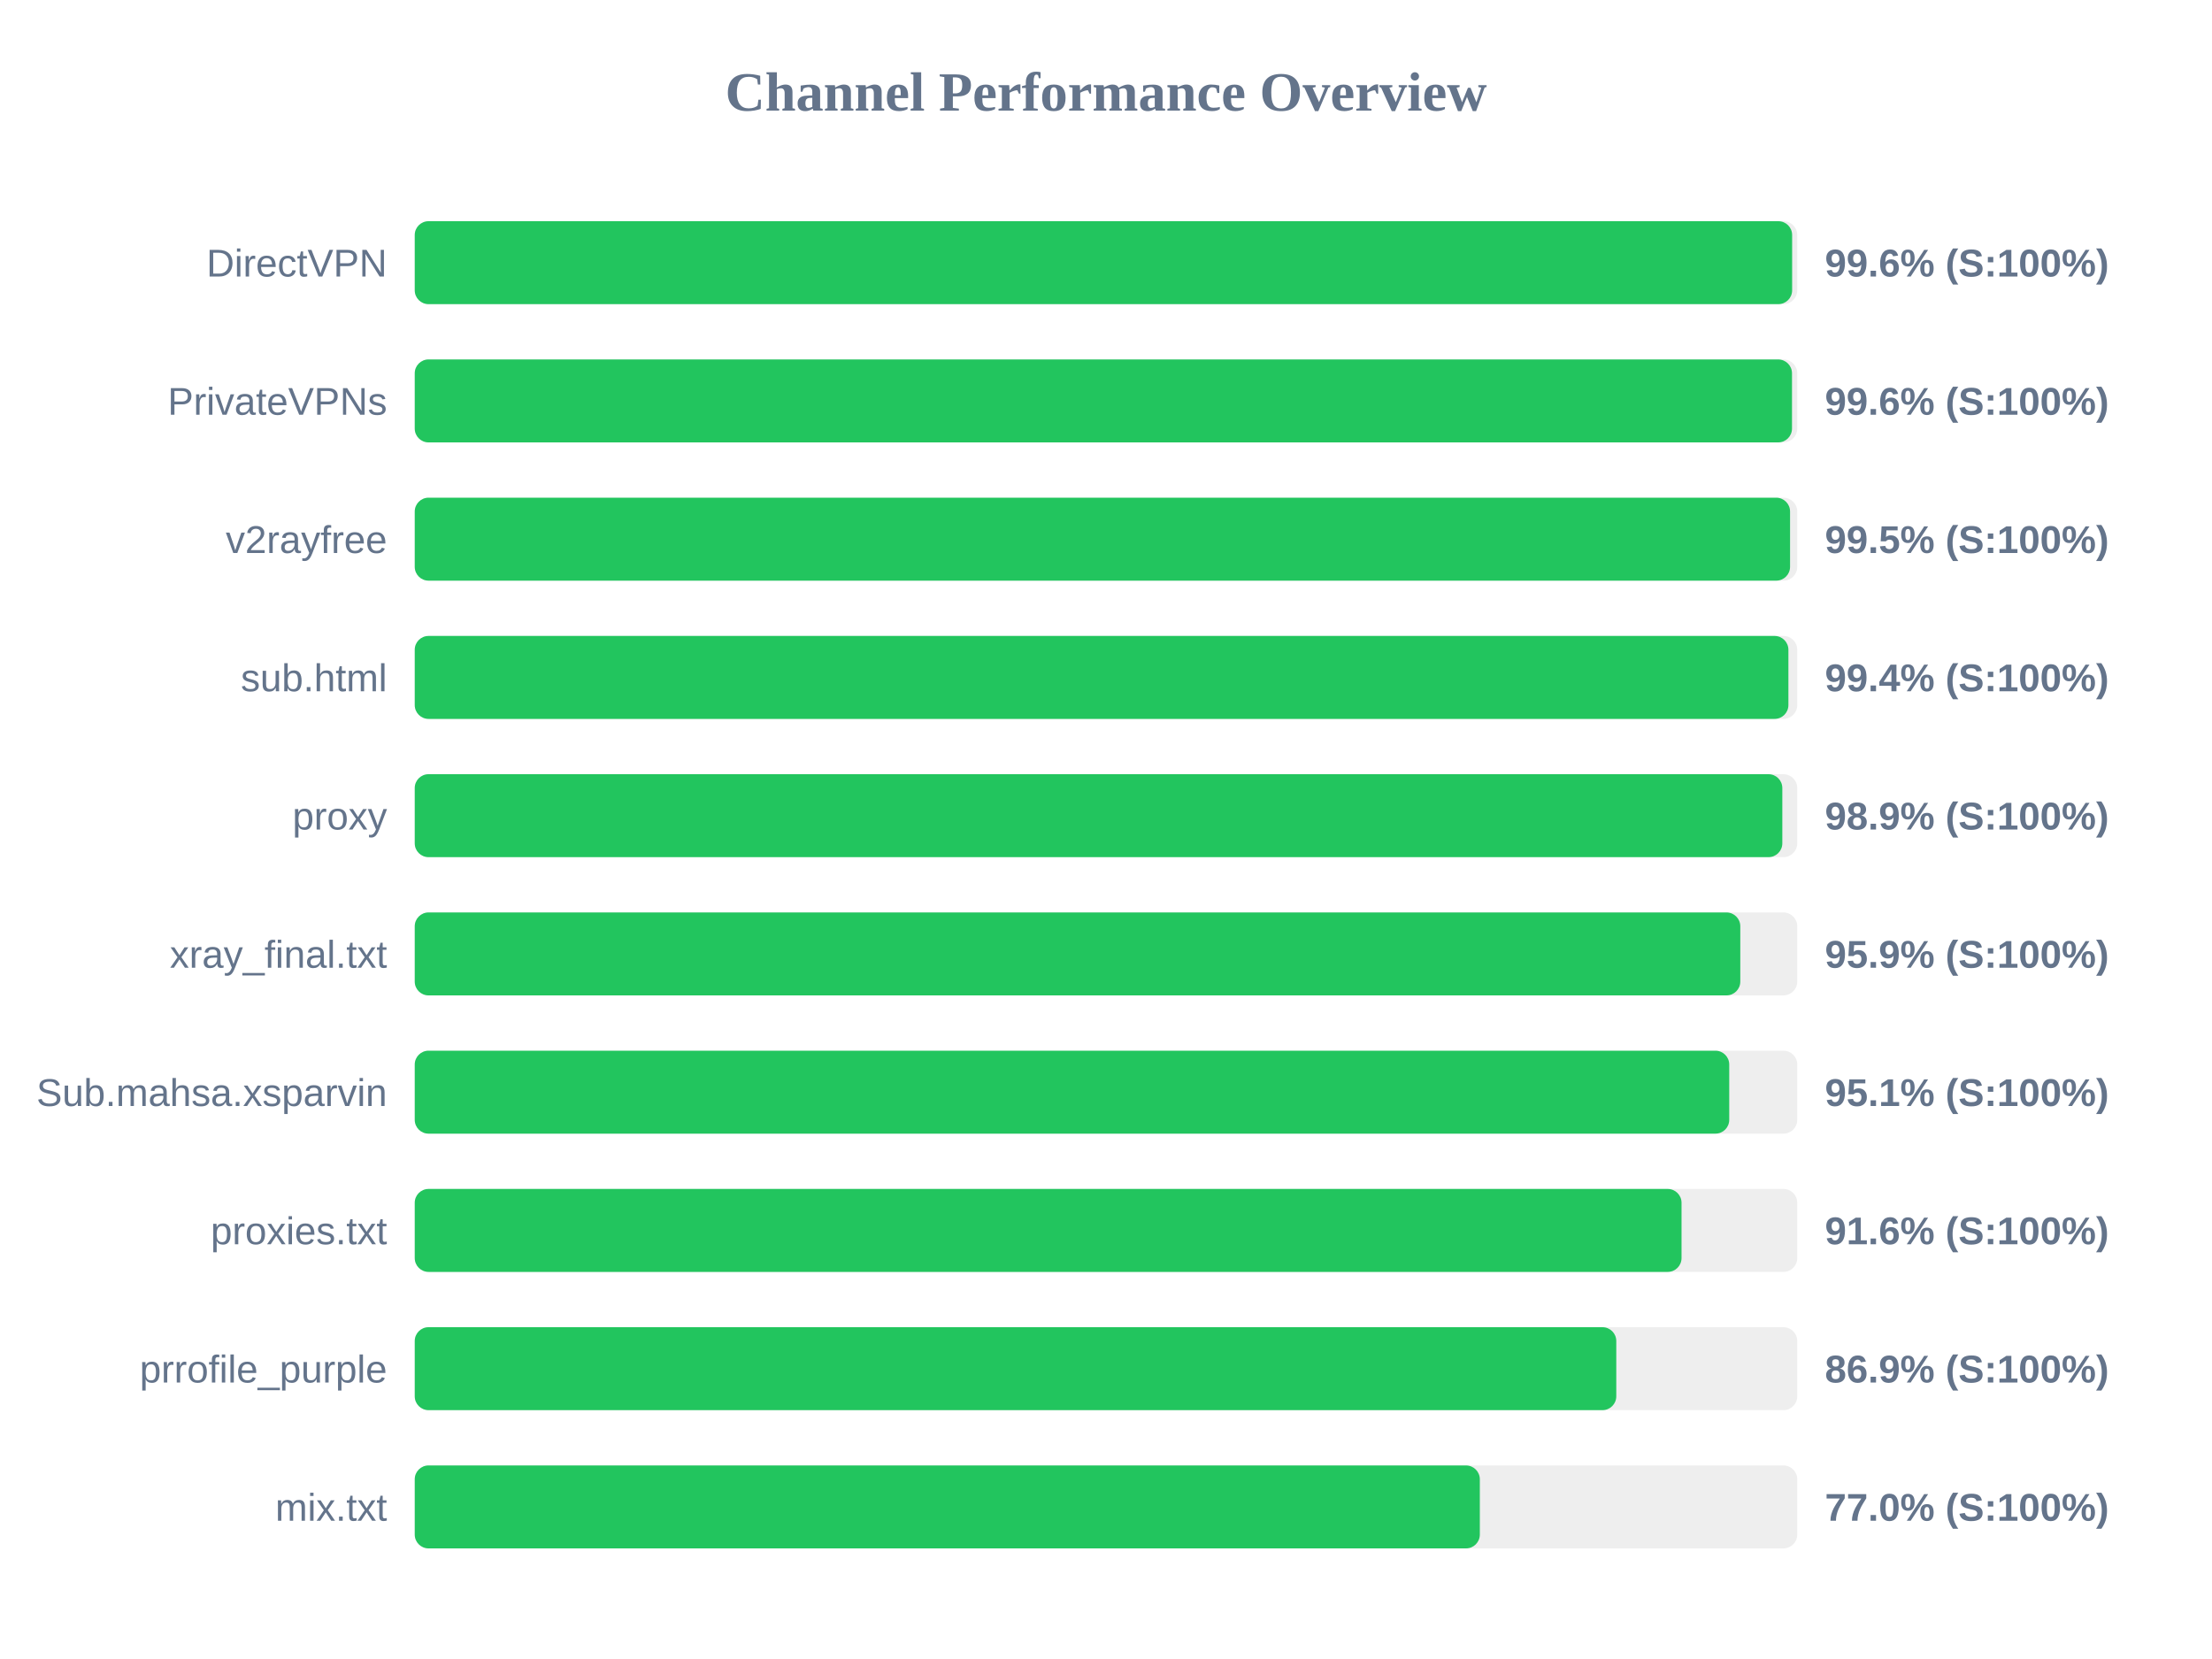
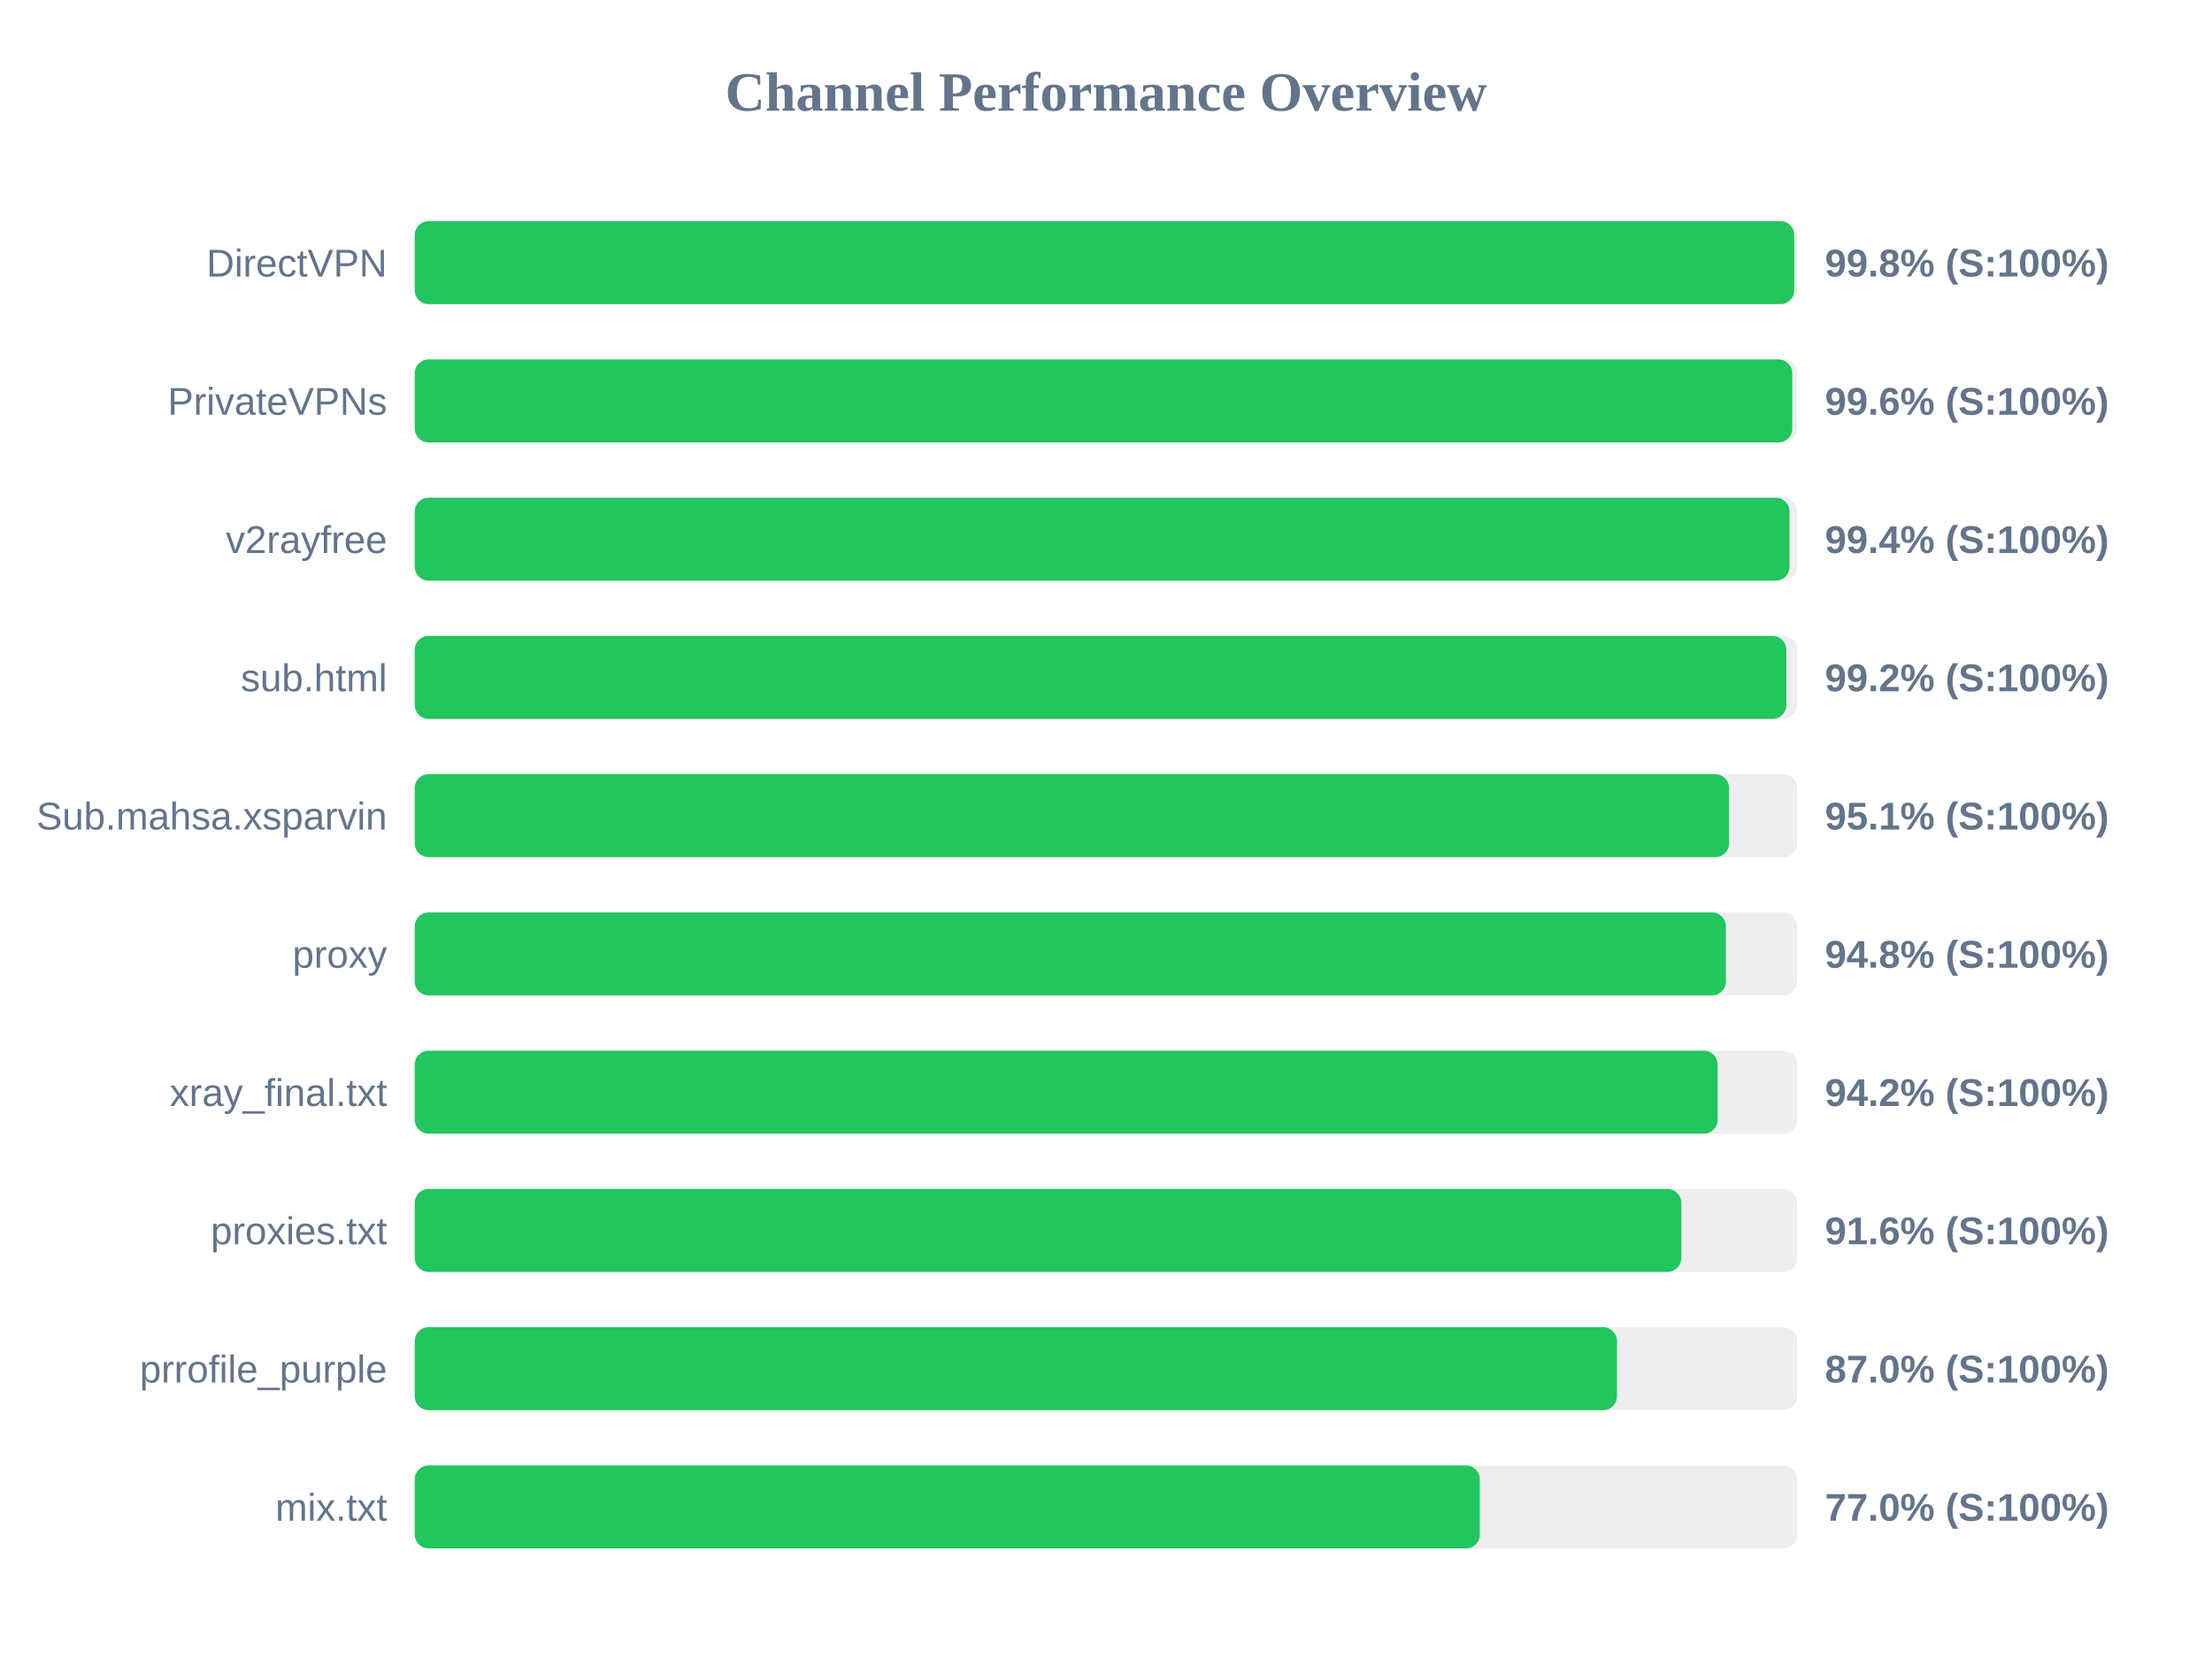
<svg xmlns="http://www.w3.org/2000/svg" width="800" height="600" version="1.1">
  <style>
        .row { font: 14px Arial; fill: #64748b; }
        .score { font: bold 14px Arial; fill: #64748b; }
    </style>
  <text x="400" y="40" text-anchor="middle" font-size="20px" font-weight="bold" fill="#64748b">Channel Performance Overview</text>
  <rect x="150" y="80" width="500" height="30" fill="#eee" rx="5" />
-   <rect x="150" y="80" width="498.15" height="30" fill="#22c55e" rx="5" />
+   <rect x="150" y="80" width="498.9" height="30" fill="#22c55e" rx="5" />
  <text x="140" y="100" text-anchor="end" class="row">DirectVPN</text>
-   <text x="660" y="100" text-anchor="start" class="score">99.6% (S:100%)</text>
+   <text x="660" y="100" text-anchor="start" class="score">99.8% (S:100%)</text>
  <rect x="150" y="130" width="500" height="30" fill="#eee" rx="5" />
-   <rect x="150" y="130" width="498.1" height="30" fill="#22c55e" rx="5" />
+   <rect x="150" y="130" width="498.2" height="30" fill="#22c55e" rx="5" />
  <text x="140" y="150" text-anchor="end" class="row">PrivateVPNs</text>
  <text x="660" y="150" text-anchor="start" class="score">99.6% (S:100%)</text>
  <rect x="150" y="180" width="500" height="30" fill="#eee" rx="5" />
-   <rect x="150" y="180" width="497.4" height="30" fill="#22c55e" rx="5" />
+   <rect x="150" y="180" width="497.2" height="30" fill="#22c55e" rx="5" />
  <text x="140" y="200" text-anchor="end" class="row">v2rayfree</text>
-   <text x="660" y="200" text-anchor="start" class="score">99.5% (S:100%)</text>
+   <text x="660" y="200" text-anchor="start" class="score">99.4% (S:100%)</text>
  <rect x="150" y="230" width="500" height="30" fill="#eee" rx="5" />
-   <rect x="150" y="230" width="496.8" height="30" fill="#22c55e" rx="5" />
+   <rect x="150" y="230" width="496.05" height="30" fill="#22c55e" rx="5" />
  <text x="140" y="250" text-anchor="end" class="row">sub.html</text>
-   <text x="660" y="250" text-anchor="start" class="score">99.4% (S:100%)</text>
+   <text x="660" y="250" text-anchor="start" class="score">99.2% (S:100%)</text>
  <rect x="150" y="280" width="500" height="30" fill="#eee" rx="5" />
-   <rect x="150" y="280" width="494.6" height="30" fill="#22c55e" rx="5" />
-   <text x="140" y="300" text-anchor="end" class="row">proxy</text>
-   <text x="660" y="300" text-anchor="start" class="score">98.9% (S:100%)</text>
+   <rect x="150" y="280" width="475.35" height="30" fill="#22c55e" rx="5" />
+   <text x="140" y="300" text-anchor="end" class="row">Sub.mahsa.xsparvin</text>
+   <text x="660" y="300" text-anchor="start" class="score">95.1% (S:100%)</text>
  <rect x="150" y="330" width="500" height="30" fill="#eee" rx="5" />
-   <rect x="150" y="330" width="479.4" height="30" fill="#22c55e" rx="5" />
-   <text x="140" y="350" text-anchor="end" class="row">xray_final.txt</text>
-   <text x="660" y="350" text-anchor="start" class="score">95.9% (S:100%)</text>
+   <rect x="150" y="330" width="474.2" height="30" fill="#22c55e" rx="5" />
+   <text x="140" y="350" text-anchor="end" class="row">proxy</text>
+   <text x="660" y="350" text-anchor="start" class="score">94.8% (S:100%)</text>
  <rect x="150" y="380" width="500" height="30" fill="#eee" rx="5" />
-   <rect x="150" y="380" width="475.4" height="30" fill="#22c55e" rx="5" />
-   <text x="140" y="400" text-anchor="end" class="row">Sub.mahsa.xsparvin</text>
-   <text x="660" y="400" text-anchor="start" class="score">95.1% (S:100%)</text>
+   <rect x="150" y="380" width="471.2" height="30" fill="#22c55e" rx="5" />
+   <text x="140" y="400" text-anchor="end" class="row">xray_final.txt</text>
+   <text x="660" y="400" text-anchor="start" class="score">94.2% (S:100%)</text>
  <rect x="150" y="430" width="500" height="30" fill="#eee" rx="5" />
-   <rect x="150" y="430" width="458.15" height="30" fill="#22c55e" rx="5" />
+   <rect x="150" y="430" width="458.05" height="30" fill="#22c55e" rx="5" />
  <text x="140" y="450" text-anchor="end" class="row">proxies.txt</text>
  <text x="660" y="450" text-anchor="start" class="score">91.6% (S:100%)</text>
  <rect x="150" y="480" width="500" height="30" fill="#eee" rx="5" />
-   <rect x="150" y="480" width="434.55" height="30" fill="#22c55e" rx="5" />
+   <rect x="150" y="480" width="434.8" height="30" fill="#22c55e" rx="5" />
  <text x="140" y="500" text-anchor="end" class="row">prrofile_purple</text>
-   <text x="660" y="500" text-anchor="start" class="score">86.9% (S:100%)</text>
+   <text x="660" y="500" text-anchor="start" class="score">87.0% (S:100%)</text>
  <rect x="150" y="530" width="500" height="30" fill="#eee" rx="5" />
  <rect x="150" y="530" width="385.2" height="30" fill="#22c55e" rx="5" />
  <text x="140" y="550" text-anchor="end" class="row">mix.txt</text>
  <text x="660" y="550" text-anchor="start" class="score">77.0% (S:100%)</text>
</svg>
